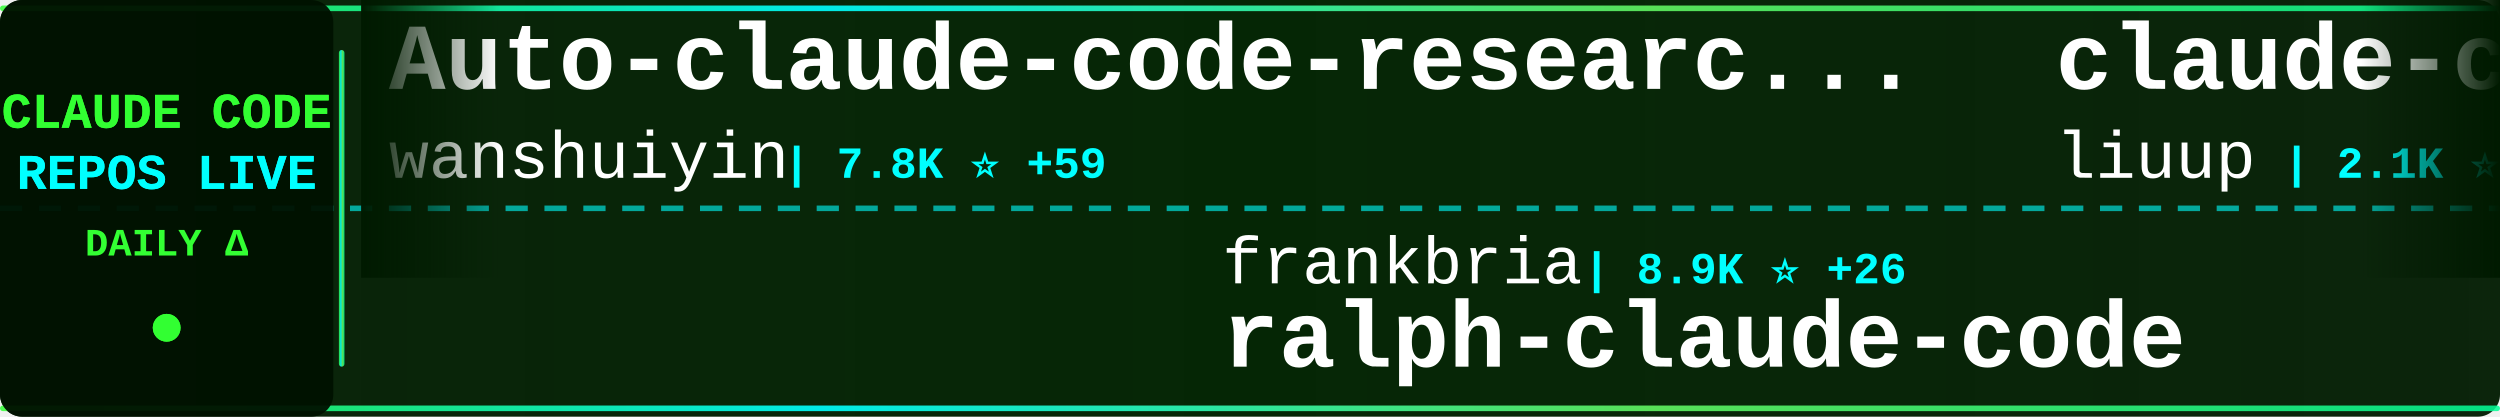
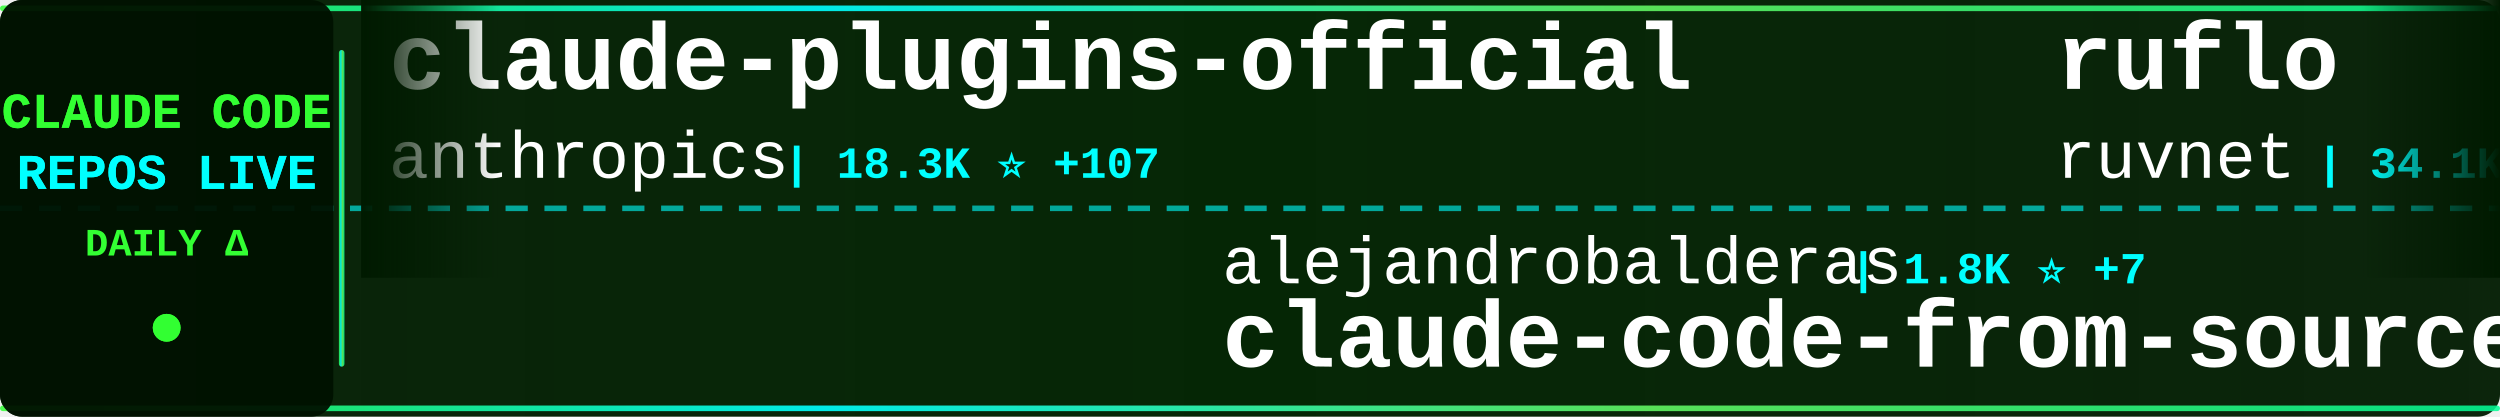
<svg xmlns="http://www.w3.org/2000/svg" width="900" height="150">
  <defs>
    <linearGradient id="tickerBg" x1="0%" y1="0%" x2="100%" y2="0%">
      <stop offset="0%" style="stop-color:#001a00;stop-opacity:0.95" />
      <stop offset="50%" style="stop-color:#002200;stop-opacity:0.98" />
      <stop offset="100%" style="stop-color:#001a00;stop-opacity:0.95" />
    </linearGradient>
    <linearGradient id="borderGrad" x1="0%" y1="0%" x2="100%" y2="0%">
      <stop offset="0%" style="stop-color:#33ff33;stop-opacity:0.85">
        <animate attributeName="stop-opacity" values="0.85;1;0.85" dur="2s" repeatCount="indefinite" />
      </stop>
      <stop offset="33%" style="stop-color:#00ffff;stop-opacity:0.9">
        <animate attributeName="stop-opacity" values="0.9;1;0.9" dur="2.2s" repeatCount="indefinite" />
      </stop>
      <stop offset="66%" style="stop-color:#66ff66;stop-opacity:0.85">
        <animate attributeName="stop-opacity" values="0.85;1;0.85" dur="1.8s" repeatCount="indefinite" />
      </stop>
      <stop offset="100%" style="stop-color:#00ff99;stop-opacity:0.85">
        <animate attributeName="stop-opacity" values="0.85;1;0.85" dur="2s" repeatCount="indefinite" />
      </stop>
    </linearGradient>
    <filter id="textGlow">
      <feGaussianBlur stdDeviation="0.1" result="coloredBlur" />
      <feMerge>
        <feMergeNode in="coloredBlur" />
        <feMergeNode in="SourceGraphic" />
      </feMerge>
    </filter>
    <filter id="metricGlow">
      <feGaussianBlur stdDeviation="0.2" result="coloredBlur" />
      <feMerge>
        <feMergeNode in="coloredBlur" />
        <feMergeNode in="SourceGraphic" />
      </feMerge>
    </filter>
    <linearGradient id="leftFade" x1="0%" y1="0%" x2="100%" y2="0%">
      <stop offset="0%" style="stop-color:#001a00;stop-opacity:1" />
      <stop offset="100%" style="stop-color:#001a00;stop-opacity:0" />
    </linearGradient>
    <linearGradient id="rightFade" x1="0%" y1="0%" x2="100%" y2="0%">
      <stop offset="0%" style="stop-color:#001a00;stop-opacity:0" />
      <stop offset="100%" style="stop-color:#001a00;stop-opacity:1" />
    </linearGradient>
  </defs>
  <rect width="900" height="150" fill="url(#tickerBg)" rx="8" />
  <rect x="0" y="2" width="900" height="2" fill="url(#borderGrad)" rx="1" />
  <rect x="0" y="146" width="900" height="2" fill="url(#borderGrad)" rx="1" />
  <line x1="0" y1="75" x2="900" y2="75" stroke="#00ffff" stroke-width="2" stroke-dasharray="8 6" opacity="0.6" />
  <rect x="0" y="0" width="120" height="150" fill="#001100" opacity="0.95" rx="8" />
  <text x="60" y="46" font-family="'Courier New', monospace" font-size="18" font-weight="bold" fill="#33ff33" text-anchor="middle" filter="url(#textGlow)">
    CLAUDE CODE
  </text>
  <text x="60" y="68" font-family="'Courier New', monospace" font-size="18" font-weight="bold" fill="#00ffff" text-anchor="middle" filter="url(#textGlow)">
    REPOS LIVE
  </text>
  <text x="60" y="92" font-family="'Courier New', monospace" font-size="14" font-weight="bold" fill="#33ff33" text-anchor="middle">
    DAILY Δ
  </text>
  <circle cx="60" cy="118" r="5" fill="#33ff33" filter="url(#metricGlow)">
    <animate attributeName="r" values="4;6;4" dur="1.5s" repeatCount="indefinite" />
    <animate attributeName="opacity" values="0.6;1;0.6" dur="1.5s" repeatCount="indefinite" />
  </circle>
  <rect x="122" y="18" width="2" height="114" fill="url(#borderGrad)" rx="1" />
  <clipPath id="tickerClip">
    <rect x="130" y="0" width="770" height="150" />
  </clipPath>
  <g clip-path="url(#tickerClip)">
    <g id="tickerItems">
      <animateTransform attributeName="transform" attributeType="XML" type="translate" from="0 0" to="-3000 0" dur="54s" repeatCount="indefinite" />
      <g transform="translate(0, 0)">
-         <text x="140" y="32" font-family="'Courier New', monospace" font-size="34" font-weight="bold" fill="#ffffff">Auto-claude-code-researc...</text>
-         <text x="140" y="64" font-family="'Courier New', monospace" font-size="24" font-weight="normal" fill="#ffffff" opacity="1.0">wanshuiyin</text>
-         <text x="282" y="64" font-family="'Courier New', monospace" font-size="16" font-weight="bold" fill="#00ffff"> | 7.8K ⭐ +59</text>
+         <text x="140" y="32" font-family="'Courier New', monospace" font-size="34" font-weight="bold" fill="#ffffff">claude-plugins-official</text>
+         <text x="140" y="64" font-family="'Courier New', monospace" font-size="24" font-weight="normal" fill="#ffffff" opacity="1.0">anthropics</text>
+         <text x="282" y="64" font-family="'Courier New', monospace" font-size="16" font-weight="bold" fill="#00ffff"> | 18.3K ⭐ +107</text>
      </g>
      <g transform="translate(300, 0)">
-         <text x="140" y="102" font-family="'Courier New', monospace" font-size="24" font-weight="normal" fill="#ffffff" opacity="1.0">frankbria</text>
-         <text x="270" y="102" font-family="'Courier New', monospace" font-size="16" font-weight="bold" fill="#00ffff"> | 8.9K ⭐ +26</text>
-         <text x="140" y="132" font-family="'Courier New', monospace" font-size="34" font-weight="bold" fill="#ffffff">ralph-claude-code</text>
+         <text x="140" y="102" font-family="'Courier New', monospace" font-size="24" font-weight="normal" fill="#ffffff" opacity="1.0">alejandrobalderas</text>
+         <text x="366" y="102" font-family="'Courier New', monospace" font-size="16" font-weight="bold" fill="#00ffff"> | 1.8K ⭐ +7</text>
+         <text x="140" y="132" font-family="'Courier New', monospace" font-size="34" font-weight="bold" fill="#ffffff">claude-code-from-source</text>
      </g>
      <g transform="translate(600, 0)">
-         <text x="140" y="32" font-family="'Courier New', monospace" font-size="34" font-weight="bold" fill="#ffffff">claude-code-analysis</text>
-         <text x="140" y="64" font-family="'Courier New', monospace" font-size="24" font-weight="normal" fill="#ffffff" opacity="1.0">liuup</text>
-         <text x="222" y="64" font-family="'Courier New', monospace" font-size="16" font-weight="bold" fill="#00ffff"> | 2.1K ⭐ +36</text>
+         <text x="140" y="32" font-family="'Courier New', monospace" font-size="34" font-weight="bold" fill="#ffffff">ruflo</text>
+         <text x="140" y="64" font-family="'Courier New', monospace" font-size="24" font-weight="normal" fill="#ffffff" opacity="1.0">ruvnet</text>
+         <text x="234" y="64" font-family="'Courier New', monospace" font-size="16" font-weight="bold" fill="#00ffff"> | 34.1K ⭐ +149</text>
      </g>
      <g transform="translate(900, 0)">
-         <text x="140" y="102" font-family="'Courier New', monospace" font-size="24" font-weight="normal" fill="#ffffff" opacity="1.0">forrestchang</text>
-         <text x="306" y="102" font-family="'Courier New', monospace" font-size="16" font-weight="bold" fill="#00ffff"> | 101.5K ⭐ +3.4K</text>
-         <text x="140" y="132" font-family="'Courier New', monospace" font-size="34" font-weight="bold" fill="#ffffff">andrej-karpathy-skills</text>
+         <text x="140" y="102" font-family="'Courier New', monospace" font-size="24" font-weight="normal" fill="#ffffff" opacity="1.0">pengchengneo</text>
+         <text x="306" y="102" font-family="'Courier New', monospace" font-size="16" font-weight="bold" fill="#00ffff"> | 1.3K ⭐ +5</text>
+         <text x="140" y="132" font-family="'Courier New', monospace" font-size="34" font-weight="bold" fill="#ffffff">Claude-Code</text>
      </g>
      <g transform="translate(1200, 0)">
-         <text x="140" y="32" font-family="'Courier New', monospace" font-size="34" font-weight="bold" fill="#ffffff">claude_code_src</text>
-         <text x="140" y="64" font-family="'Courier New', monospace" font-size="24" font-weight="normal" fill="#ffffff" opacity="1.0">ponponon</text>
-         <text x="258" y="64" font-family="'Courier New', monospace" font-size="16" font-weight="bold" fill="#00ffff"> | 2.2K ⭐ +3</text>
+         <text x="140" y="32" font-family="'Courier New', monospace" font-size="34" font-weight="bold" fill="#ffffff">claude-code-cli</text>
+         <text x="140" y="64" font-family="'Courier New', monospace" font-size="24" font-weight="normal" fill="#ffffff" opacity="1.0">huangserva</text>
+         <text x="282" y="64" font-family="'Courier New', monospace" font-size="16" font-weight="bold" fill="#00ffff"> | 568 ⭐ +1</text>
      </g>
      <g transform="translate(1500, 0)">
-         <text x="140" y="102" font-family="'Courier New', monospace" font-size="24" font-weight="normal" fill="#ffffff" opacity="1.0">feiskyer</text>
-         <text x="258" y="102" font-family="'Courier New', monospace" font-size="16" font-weight="bold" fill="#00ffff"> | 1.5K ⭐ +1</text>
-         <text x="140" y="132" font-family="'Courier New', monospace" font-size="34" font-weight="bold" fill="#ffffff">claude-code-settings</text>
+         <text x="140" y="102" font-family="'Courier New', monospace" font-size="24" font-weight="normal" fill="#ffffff" opacity="1.0">anthropics</text>
+         <text x="282" y="102" font-family="'Courier New', monospace" font-size="16" font-weight="bold" fill="#00ffff"> | 803 ⭐ +1</text>
+         <text x="140" y="132" font-family="'Courier New', monospace" font-size="34" font-weight="bold" fill="#ffffff">claude-code-base-action</text>
      </g>
      <g transform="translate(1800, 0)">
-         <text x="140" y="32" font-family="'Courier New', monospace" font-size="34" font-weight="bold" fill="#ffffff">learn-claude-code</text>
-         <text x="140" y="64" font-family="'Courier New', monospace" font-size="24" font-weight="normal" fill="#ffffff" opacity="1.0">shareAI-lab</text>
-         <text x="294" y="64" font-family="'Courier New', monospace" font-size="16" font-weight="bold" fill="#00ffff"> | 57.5K ⭐ +219</text>
+         <text x="140" y="32" font-family="'Courier New', monospace" font-size="34" font-weight="bold" fill="#ffffff">claude-code-spec-workflo...</text>
+         <text x="140" y="64" font-family="'Courier New', monospace" font-size="24" font-weight="normal" fill="#ffffff" opacity="1.0">Pimzino</text>
+         <text x="246" y="64" font-family="'Courier New', monospace" font-size="16" font-weight="bold" fill="#00ffff"> | 3.7K ⭐ +3</text>
      </g>
      <g transform="translate(2100, 0)">
-         <text x="140" y="102" font-family="'Courier New', monospace" font-size="24" font-weight="normal" fill="#ffffff" opacity="1.0">oboard</text>
-         <text x="234" y="102" font-family="'Courier New', monospace" font-size="16" font-weight="bold" fill="#00ffff"> | 3.1K ⭐ +6</text>
-         <text x="140" y="132" font-family="'Courier New', monospace" font-size="34" font-weight="bold" fill="#ffffff">claude-code-rev</text>
+         <text x="140" y="102" font-family="'Courier New', monospace" font-size="24" font-weight="normal" fill="#ffffff" opacity="1.0">ding113</text>
+         <text x="246" y="102" font-family="'Courier New', monospace" font-size="16" font-weight="bold" fill="#00ffff"> | 2.7K ⭐ +22</text>
+         <text x="140" y="132" font-family="'Courier New', monospace" font-size="34" font-weight="bold" fill="#ffffff">claude-code-hub</text>
      </g>
      <g transform="translate(2400, 0)">
-         <text x="140" y="32" font-family="'Courier New', monospace" font-size="34" font-weight="bold" fill="#ffffff">claude-howto</text>
-         <text x="140" y="64" font-family="'Courier New', monospace" font-size="24" font-weight="normal" fill="#ffffff" opacity="1.0">luongnv89</text>
-         <text x="270" y="64" font-family="'Courier New', monospace" font-size="16" font-weight="bold" fill="#00ffff"> | 30.5K ⭐ +273</text>
+         <text x="140" y="32" font-family="'Courier New', monospace" font-size="34" font-weight="bold" fill="#ffffff">claude-code-showcase</text>
+         <text x="140" y="64" font-family="'Courier New', monospace" font-size="24" font-weight="normal" fill="#ffffff" opacity="1.0">ChrisWiles</text>
+         <text x="282" y="64" font-family="'Courier New', monospace" font-size="16" font-weight="bold" fill="#00ffff"> | 5.9K ⭐ +5</text>
      </g>
      <g transform="translate(2700, 0)">
-         <text x="140" y="102" font-family="'Courier New', monospace" font-size="24" font-weight="normal" fill="#ffffff" opacity="1.0">hangsman</text>
-         <text x="258" y="102" font-family="'Courier New', monospace" font-size="16" font-weight="bold" fill="#00ffff"> | 762 ⭐</text>
-         <text x="140" y="132" font-family="'Courier New', monospace" font-size="34" font-weight="bold" fill="#ffffff">claude-code-source</text>
+         <text x="140" y="102" font-family="'Courier New', monospace" font-size="24" font-weight="normal" fill="#ffffff" opacity="1.0">RichardAtCT</text>
+         <text x="294" y="102" font-family="'Courier New', monospace" font-size="16" font-weight="bold" fill="#00ffff"> | 2.5K ⭐ +6</text>
+         <text x="140" y="132" font-family="'Courier New', monospace" font-size="34" font-weight="bold" fill="#ffffff">claude-code-telegram</text>
      </g>
      <g transform="translate(3000, 0)">
-         <text x="140" y="32" font-family="'Courier New', monospace" font-size="34" font-weight="bold" fill="#ffffff">Auto-claude-code-researc...</text>
-         <text x="140" y="64" font-family="'Courier New', monospace" font-size="24" font-weight="normal" fill="#ffffff" opacity="1.0">wanshuiyin</text>
-         <text x="282" y="64" font-family="'Courier New', monospace" font-size="16" font-weight="bold" fill="#00ffff"> | 7.8K ⭐ +59</text>
+         <text x="140" y="32" font-family="'Courier New', monospace" font-size="34" font-weight="bold" fill="#ffffff">claude-plugins-official</text>
+         <text x="140" y="64" font-family="'Courier New', monospace" font-size="24" font-weight="normal" fill="#ffffff" opacity="1.0">anthropics</text>
+         <text x="282" y="64" font-family="'Courier New', monospace" font-size="16" font-weight="bold" fill="#00ffff"> | 18.3K ⭐ +107</text>
      </g>
      <g transform="translate(3300, 0)">
-         <text x="140" y="102" font-family="'Courier New', monospace" font-size="24" font-weight="normal" fill="#ffffff" opacity="1.0">frankbria</text>
-         <text x="270" y="102" font-family="'Courier New', monospace" font-size="16" font-weight="bold" fill="#00ffff"> | 8.9K ⭐ +26</text>
-         <text x="140" y="132" font-family="'Courier New', monospace" font-size="34" font-weight="bold" fill="#ffffff">ralph-claude-code</text>
+         <text x="140" y="102" font-family="'Courier New', monospace" font-size="24" font-weight="normal" fill="#ffffff" opacity="1.0">alejandrobalderas</text>
+         <text x="366" y="102" font-family="'Courier New', monospace" font-size="16" font-weight="bold" fill="#00ffff"> | 1.8K ⭐ +7</text>
+         <text x="140" y="132" font-family="'Courier New', monospace" font-size="34" font-weight="bold" fill="#ffffff">claude-code-from-source</text>
      </g>
      <g transform="translate(3600, 0)">
-         <text x="140" y="32" font-family="'Courier New', monospace" font-size="34" font-weight="bold" fill="#ffffff">claude-code-analysis</text>
-         <text x="140" y="64" font-family="'Courier New', monospace" font-size="24" font-weight="normal" fill="#ffffff" opacity="1.0">liuup</text>
-         <text x="222" y="64" font-family="'Courier New', monospace" font-size="16" font-weight="bold" fill="#00ffff"> | 2.1K ⭐ +36</text>
+         <text x="140" y="32" font-family="'Courier New', monospace" font-size="34" font-weight="bold" fill="#ffffff">ruflo</text>
+         <text x="140" y="64" font-family="'Courier New', monospace" font-size="24" font-weight="normal" fill="#ffffff" opacity="1.0">ruvnet</text>
+         <text x="234" y="64" font-family="'Courier New', monospace" font-size="16" font-weight="bold" fill="#00ffff"> | 34.1K ⭐ +149</text>
      </g>
      <g transform="translate(3900, 0)">
-         <text x="140" y="102" font-family="'Courier New', monospace" font-size="24" font-weight="normal" fill="#ffffff" opacity="1.0">forrestchang</text>
-         <text x="306" y="102" font-family="'Courier New', monospace" font-size="16" font-weight="bold" fill="#00ffff"> | 101.5K ⭐ +3.4K</text>
-         <text x="140" y="132" font-family="'Courier New', monospace" font-size="34" font-weight="bold" fill="#ffffff">andrej-karpathy-skills</text>
+         <text x="140" y="102" font-family="'Courier New', monospace" font-size="24" font-weight="normal" fill="#ffffff" opacity="1.0">pengchengneo</text>
+         <text x="306" y="102" font-family="'Courier New', monospace" font-size="16" font-weight="bold" fill="#00ffff"> | 1.3K ⭐ +5</text>
+         <text x="140" y="132" font-family="'Courier New', monospace" font-size="34" font-weight="bold" fill="#ffffff">Claude-Code</text>
      </g>
    </g>
  </g>
  <rect x="130" y="0" width="50" height="100" fill="url(#leftFade)" />
  <rect x="850" y="0" width="50" height="100" fill="url(#rightFade)" />
</svg>
